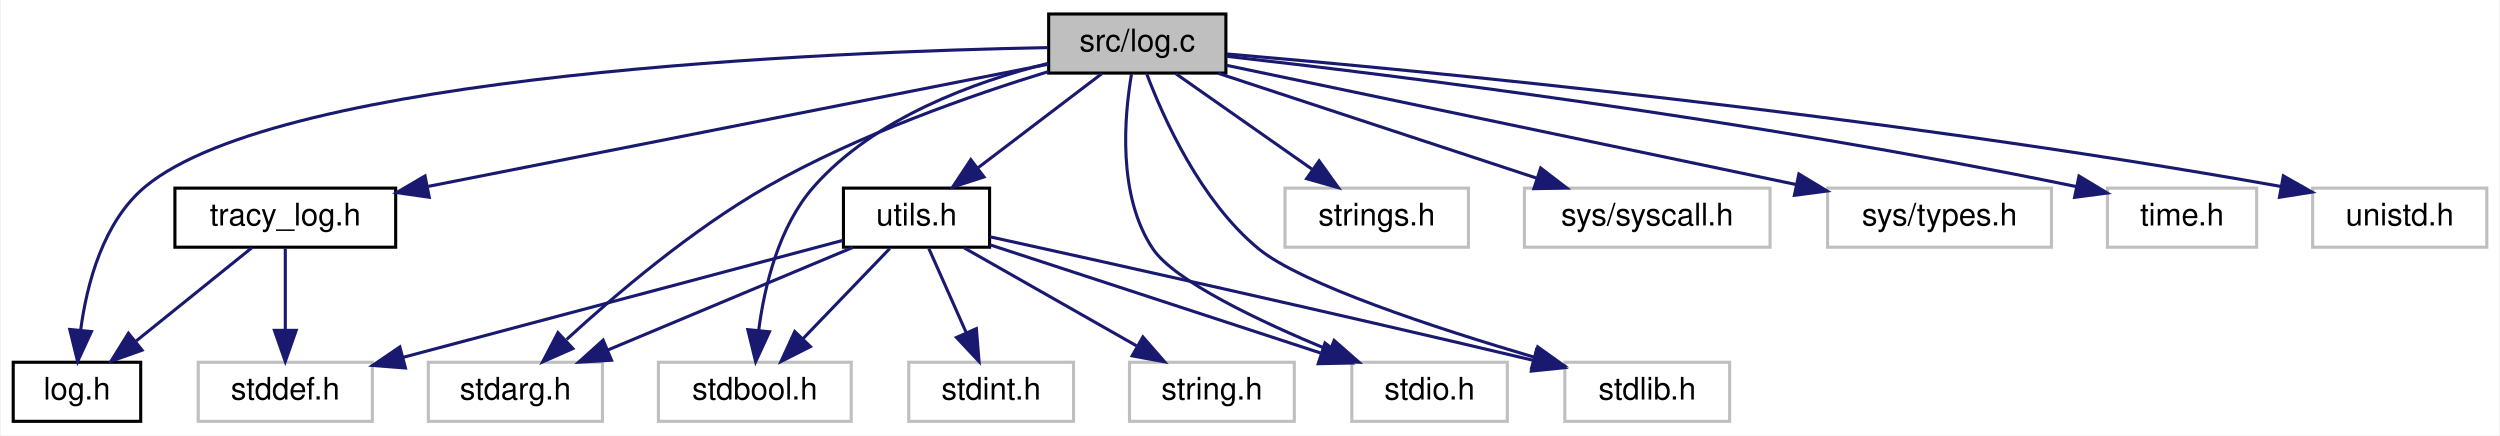
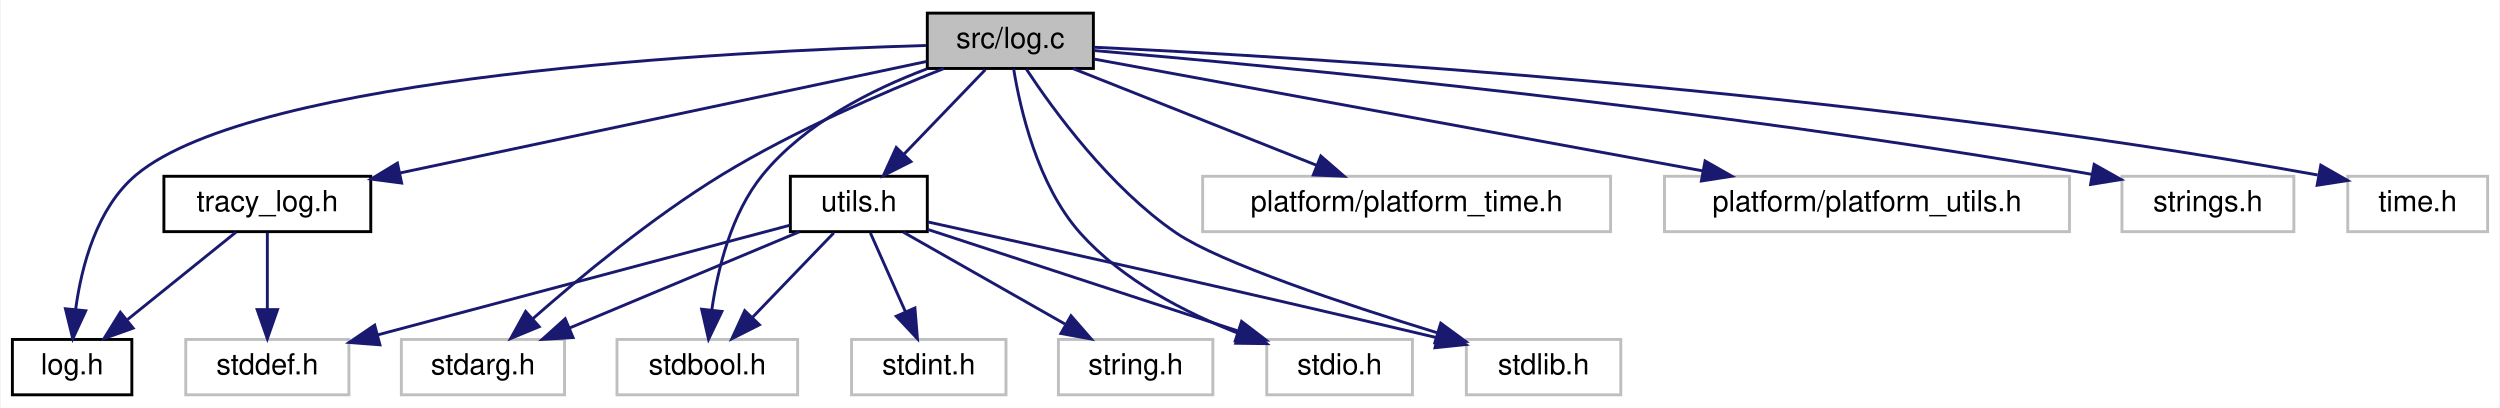
- <svg xmlns="http://www.w3.org/2000/svg" xmlns:xlink="http://www.w3.org/1999/xlink" width="804pt" height="140pt" viewBox="0.00 0.00 803.50 140.00">
+ <svg xmlns="http://www.w3.org/2000/svg" xmlns:xlink="http://www.w3.org/1999/xlink" width="858pt" height="140pt" viewBox="0.00 0.00 857.50 140.00">
  <g id="graph0" class="graph" transform="scale(1 1) rotate(0) translate(4 136)">
-     <polygon fill="white" stroke="transparent" points="-4,4 -4,-136 799.5,-136 799.5,4 -4,4" />
+     <polygon fill="white" stroke="transparent" points="-4,4 -4,-136 853.5,-136 853.5,4 -4,4" />
    <g id="node1" class="node">
      <g id="a_node1">
        <a xlink:title=" ">
-           <polygon fill="#bfbfbf" stroke="black" points="333,-112.5 333,-131.5 390,-131.5 390,-112.5 333,-112.5" />
-           <text text-anchor="middle" x="361.5" y="-119.5" font-family="Helvetica,sans-Serif" font-size="10.00">src/log.c</text>
+           <polygon fill="#bfbfbf" stroke="black" points="314,-112.5 314,-131.5 371,-131.5 371,-112.5 314,-112.5" />
+           <text text-anchor="middle" x="342.5" y="-119.5" font-family="Helvetica,sans-Serif" font-size="10.00">src/log.c</text>
        </a>
      </g>
    </g>
    <g id="node2" class="node">
      <g id="a_node2">
        <a xlink:href="log_8h.html" target="_top" xlink:title="Thread-safe logging utility with timestamps and severity levels.">
          <polygon fill="white" stroke="black" points="0,-0.5 0,-19.5 41,-19.5 41,-0.5 0,-0.5" />
          <text text-anchor="middle" x="20.5" y="-7.5" font-family="Helvetica,sans-Serif" font-size="10.00">log.h</text>
        </a>
      </g>
    </g>
    <g id="edge1" class="edge">
-       <path fill="none" stroke="midnightblue" d="M332.8,-120.69C262.91,-119.37 86.42,-112.41 42.5,-76 28.91,-64.73 23.68,-44.72 21.69,-29.87" />
-       <polygon fill="midnightblue" stroke="midnightblue" points="25.15,-29.37 20.71,-19.75 18.19,-30.04 25.15,-29.37" />
+       <path fill="none" stroke="midnightblue" d="M313.53,-120.39C246.5,-118.42 83.3,-110.13 42.5,-76 28.96,-64.67 23.72,-44.67 21.71,-29.84" />
+       <polygon fill="midnightblue" stroke="midnightblue" points="25.18,-29.34 20.72,-19.73 18.21,-30.03 25.18,-29.34" />
    </g>
    <g id="node3" class="node">
      <g id="a_node3">
+         <a xlink:title=" ">
+           <polygon fill="white" stroke="#bfbfbf" points="408.5,-56.5 408.5,-75.5 548.5,-75.5 548.5,-56.5 408.5,-56.5" />
+           <text text-anchor="middle" x="478.5" y="-63.5" font-family="Helvetica,sans-Serif" font-size="10.00">platform/platform_time.h</text>
+         </a>
+       </g>
+     </g>
+     <g id="edge2" class="edge">
+       <path fill="none" stroke="midnightblue" d="M364.05,-112.44C386.53,-103.52 421.99,-89.44 447.48,-79.32" />
+       <polygon fill="midnightblue" stroke="midnightblue" points="449.05,-82.46 457.05,-75.52 446.47,-75.95 449.05,-82.46" />
+     </g>
+     <g id="node4" class="node">
+       <g id="a_node4">
+         <a xlink:title=" ">
+           <polygon fill="white" stroke="#bfbfbf" points="567,-56.5 567,-75.5 706,-75.5 706,-56.5 567,-56.5" />
+           <text text-anchor="middle" x="636.5" y="-63.5" font-family="Helvetica,sans-Serif" font-size="10.00">platform/platform_utils.h</text>
+         </a>
+       </g>
+     </g>
+     <g id="edge3" class="edge">
+       <path fill="none" stroke="midnightblue" d="M371.23,-115.72C419.47,-106.86 517.62,-88.84 580.05,-77.37" />
+       <polygon fill="midnightblue" stroke="midnightblue" points="580.93,-80.76 590.14,-75.52 579.67,-73.88 580.93,-80.76" />
+     </g>
+     <g id="node5" class="node">
+       <g id="a_node5">
        <a xlink:href="tracy__log_8h.html" target="_top" xlink:title=" ">
          <polygon fill="white" stroke="black" points="52,-56.5 52,-75.5 123,-75.5 123,-56.5 52,-56.5" />
          <text text-anchor="middle" x="87.5" y="-63.5" font-family="Helvetica,sans-Serif" font-size="10.00">tracy_log.h</text>
        </a>
      </g>
    </g>
-     <g id="edge2" class="edge">
-       <path fill="none" stroke="midnightblue" d="M332.95,-115.37C285.6,-106.04 190.38,-87.28 133.47,-76.06" />
-       <polygon fill="midnightblue" stroke="midnightblue" points="133.79,-72.56 123.3,-74.06 132.44,-79.42 133.79,-72.56" />
-     </g>
-     <g id="node5" class="node">
-       <g id="a_node5">
+     <g id="edge4" class="edge">
+       <path fill="none" stroke="midnightblue" d="M313.74,-114.91C269.78,-105.6 185.47,-87.75 133.11,-76.66" />
+       <polygon fill="midnightblue" stroke="midnightblue" points="133.59,-73.18 123.08,-74.54 132.14,-80.03 133.59,-73.18" />
+     </g>
+     <g id="node7" class="node">
+       <g id="a_node7">
        <a xlink:href="utils_8h.html" target="_top" xlink:title="Zero-overhead utility functions and RAII cleanup helpers.">
          <polygon fill="white" stroke="black" points="267,-56.5 267,-75.5 314,-75.5 314,-56.5 267,-56.5" />
          <text text-anchor="middle" x="290.5" y="-63.5" font-family="Helvetica,sans-Serif" font-size="10.00">utils.h</text>
        </a>
      </g>
    </g>
+     <g id="edge7" class="edge">
+       <path fill="none" stroke="midnightblue" d="M333.91,-112.08C326.34,-104.22 315.12,-92.57 305.99,-83.08" />
+       <polygon fill="midnightblue" stroke="midnightblue" points="308.38,-80.53 298.93,-75.75 303.34,-85.38 308.38,-80.53" />
+     </g>
+     <g id="node8" class="node">
+       <g id="a_node8">
+         <a xlink:title=" ">
+           <polygon fill="white" stroke="#bfbfbf" points="133.5,-0.5 133.5,-19.5 189.5,-19.5 189.5,-0.5 133.5,-0.5" />
+           <text text-anchor="middle" x="161.5" y="-7.5" font-family="Helvetica,sans-Serif" font-size="10.00">stdarg.h</text>
+         </a>
+       </g>
+     </g>
+     <g id="edge15" class="edge">
+       <path fill="none" stroke="midnightblue" d="M319.69,-112.48C299.1,-104.36 268.31,-91.16 243.5,-76 219.47,-61.32 194.48,-40.59 178.5,-26.52" />
+       <polygon fill="midnightblue" stroke="midnightblue" points="180.81,-23.89 171.02,-19.83 176.15,-29.11 180.81,-23.89" />
+     </g>
+     <g id="node9" class="node">
+       <g id="a_node9">
+         <a xlink:title=" ">
+           <polygon fill="white" stroke="#bfbfbf" points="207.5,-0.5 207.5,-19.5 269.5,-19.5 269.5,-0.5 207.5,-0.5" />
+           <text text-anchor="middle" x="238.5" y="-7.5" font-family="Helvetica,sans-Serif" font-size="10.00">stdbool.h</text>
+         </a>
+       </g>
+     </g>
+     <g id="edge16" class="edge">
+       <path fill="none" stroke="midnightblue" d="M313.85,-112.36C295.28,-105.37 271.96,-93.73 257.5,-76 246.71,-62.77 242.05,-43.64 240.03,-29.56" />
+       <polygon fill="midnightblue" stroke="midnightblue" points="243.51,-29.11 238.92,-19.55 236.55,-29.88 243.51,-29.11" />
+     </g>
+     <g id="node11" class="node">
+       <g id="a_node11">
+         <a xlink:title=" ">
+           <polygon fill="white" stroke="#bfbfbf" points="430.5,-0.5 430.5,-19.5 480.5,-19.5 480.5,-0.5 430.5,-0.5" />
+           <text text-anchor="middle" x="455.5" y="-7.5" font-family="Helvetica,sans-Serif" font-size="10.00">stdio.h</text>
+         </a>
+       </g>
+     </g>
+     <g id="edge17" class="edge">
+       <path fill="none" stroke="midnightblue" d="M343.63,-112.39C345.82,-98.87 351.77,-72.52 366.5,-56 380.96,-39.79 402.62,-28.66 420.95,-21.52" />
+       <polygon fill="midnightblue" stroke="midnightblue" points="422.26,-24.77 430.45,-18.06 419.86,-18.2 422.26,-24.77" />
+     </g>
+     <g id="node12" class="node">
+       <g id="a_node12">
+         <a xlink:title=" ">
+           <polygon fill="white" stroke="#bfbfbf" points="499,-0.5 499,-19.5 552,-19.5 552,-0.5 499,-0.5" />
+           <text text-anchor="middle" x="525.5" y="-7.5" font-family="Helvetica,sans-Serif" font-size="10.00">stdlib.h</text>
+         </a>
+       </g>
+     </g>
+     <g id="edge18" class="edge">
+       <path fill="none" stroke="midnightblue" d="M348.07,-112.15C357.21,-98.31 376.66,-71.52 399.5,-56 414.36,-45.9 457.3,-31.56 488.94,-21.81" />
+       <polygon fill="midnightblue" stroke="midnightblue" points="490.22,-25.08 498.76,-18.81 488.18,-18.38 490.22,-25.08" />
+     </g>
+     <g id="node14" class="node">
+       <g id="a_node14">
+         <a xlink:title=" ">
+           <polygon fill="white" stroke="#bfbfbf" points="724,-56.5 724,-75.5 783,-75.5 783,-56.5 724,-56.5" />
+           <text text-anchor="middle" x="753.5" y="-63.5" font-family="Helvetica,sans-Serif" font-size="10.00">strings.h</text>
+         </a>
+       </g>
+     </g>
+     <g id="edge19" class="edge">
+       <path fill="none" stroke="midnightblue" d="M371.21,-118.65C432.45,-113.39 580.56,-99.41 713.73,-76.16" />
+       <polygon fill="midnightblue" stroke="midnightblue" points="714.46,-79.58 723.7,-74.39 713.24,-72.69 714.46,-79.58" />
+     </g>
+     <g id="node15" class="node">
+       <g id="a_node15">
+         <a xlink:title=" ">
+           <polygon fill="white" stroke="#bfbfbf" points="801.5,-56.5 801.5,-75.5 849.5,-75.5 849.5,-56.5 801.5,-56.5" />
+           <text text-anchor="middle" x="825.5" y="-63.5" font-family="Helvetica,sans-Serif" font-size="10.00">time.h</text>
+         </a>
+       </g>
+     </g>
+     <g id="edge20" class="edge">
+       <path fill="none" stroke="midnightblue" d="M371.16,-119.79C441.29,-116.48 627.17,-105.6 791.18,-75.94" />
+       <polygon fill="midnightblue" stroke="midnightblue" points="792.25,-79.3 801.46,-74.05 790.99,-72.42 792.25,-79.3" />
+     </g>
    <g id="edge5" class="edge">
-       <path fill="none" stroke="midnightblue" d="M350.09,-112.32C339.39,-104.18 323.16,-91.84 310.34,-82.09" />
-       <polygon fill="midnightblue" stroke="midnightblue" points="312.19,-79.1 302.11,-75.83 307.96,-84.67 312.19,-79.1" />
+       <path fill="none" stroke="midnightblue" d="M76.74,-56.32C66.73,-48.26 51.61,-36.08 39.57,-26.37" />
+       <polygon fill="midnightblue" stroke="midnightblue" points="41.44,-23.38 31.46,-19.83 37.05,-28.83 41.44,-23.38" />
    </g>
    <g id="node6" class="node">
      <g id="a_node6">
        <a xlink:title=" ">
-           <polygon fill="white" stroke="#bfbfbf" points="133.5,-0.5 133.5,-19.5 189.5,-19.5 189.5,-0.5 133.5,-0.5" />
-           <text text-anchor="middle" x="161.5" y="-7.5" font-family="Helvetica,sans-Serif" font-size="10.00">stdarg.h</text>
-         </a>
-       </g>
-     </g>
-     <g id="edge13" class="edge">
-       <path fill="none" stroke="midnightblue" d="M332.97,-113C308.14,-105.39 271.65,-92.65 242.5,-76 218.19,-62.12 193.58,-41.17 177.97,-26.83" />
-       <polygon fill="midnightblue" stroke="midnightblue" points="179.97,-23.91 170.28,-19.63 175.19,-29.02 179.97,-23.91" />
-     </g>
-     <g id="node7" class="node">
-       <g id="a_node7">
-         <a xlink:title=" ">
-           <polygon fill="white" stroke="#bfbfbf" points="207.5,-0.5 207.5,-19.5 269.5,-19.5 269.5,-0.5 207.5,-0.5" />
-           <text text-anchor="middle" x="238.5" y="-7.5" font-family="Helvetica,sans-Serif" font-size="10.00">stdbool.h</text>
-         </a>
-       </g>
-     </g>
-     <g id="edge14" class="edge">
-       <path fill="none" stroke="midnightblue" d="M332.82,-115.62C309.38,-109.77 277.03,-98.12 257.5,-76 246.2,-63.21 241.61,-44.02 239.75,-29.8" />
-       <polygon fill="midnightblue" stroke="midnightblue" points="243.21,-29.3 238.77,-19.68 236.25,-29.98 243.21,-29.3" />
-     </g>
-     <g id="node9" class="node">
-       <g id="a_node9">
-         <a xlink:title=" ">
-           <polygon fill="white" stroke="#bfbfbf" points="430.5,-0.5 430.5,-19.5 480.5,-19.5 480.5,-0.5 430.5,-0.5" />
-           <text text-anchor="middle" x="455.5" y="-7.5" font-family="Helvetica,sans-Serif" font-size="10.00">stdio.h</text>
-         </a>
-       </g>
-     </g>
-     <g id="edge15" class="edge">
-       <path fill="none" stroke="midnightblue" d="M359.64,-112.14C357.35,-98.75 355.04,-73.12 366.5,-56 373.45,-45.61 400.87,-32.63 423.46,-23.28" />
-       <polygon fill="midnightblue" stroke="midnightblue" points="424.81,-26.51 432.77,-19.52 422.19,-20.02 424.81,-26.51" />
+           <polygon fill="white" stroke="#bfbfbf" points="59.5,-0.5 59.5,-19.5 115.5,-19.5 115.5,-0.5 59.5,-0.5" />
+           <text text-anchor="middle" x="87.5" y="-7.5" font-family="Helvetica,sans-Serif" font-size="10.00">stddef.h</text>
+         </a>
+       </g>
+     </g>
+     <g id="edge6" class="edge">
+       <path fill="none" stroke="midnightblue" d="M87.5,-56.08C87.5,-49.01 87.5,-38.86 87.5,-29.99" />
+       <polygon fill="midnightblue" stroke="midnightblue" points="91,-29.75 87.5,-19.75 84,-29.75 91,-29.75" />
+     </g>
+     <g id="edge10" class="edge">
+       <path fill="none" stroke="midnightblue" d="M266.82,-58.7C232.03,-49.45 166.78,-32.09 125.31,-21.06" />
+       <polygon fill="midnightblue" stroke="midnightblue" points="126.14,-17.66 115.57,-18.47 124.34,-24.42 126.14,-17.66" />
+     </g>
+     <g id="edge8" class="edge">
+       <path fill="none" stroke="midnightblue" d="M270.06,-56.44C248.83,-47.56 215.4,-33.56 191.25,-23.45" />
+       <polygon fill="midnightblue" stroke="midnightblue" points="192.42,-20.15 181.84,-19.52 189.72,-26.61 192.42,-20.15" />
+     </g>
+     <g id="edge9" class="edge">
+       <path fill="none" stroke="midnightblue" d="M281.91,-56.08C274.34,-48.22 263.12,-36.57 253.99,-27.08" />
+       <polygon fill="midnightblue" stroke="midnightblue" points="256.38,-24.53 246.93,-19.75 251.34,-29.38 256.38,-24.53" />
    </g>
    <g id="node10" class="node">
      <g id="a_node10">
        <a xlink:title=" ">
-           <polygon fill="white" stroke="#bfbfbf" points="499,-0.5 499,-19.5 552,-19.5 552,-0.5 499,-0.5" />
-           <text text-anchor="middle" x="525.5" y="-7.5" font-family="Helvetica,sans-Serif" font-size="10.00">stdlib.h</text>
-         </a>
-       </g>
-     </g>
-     <g id="edge16" class="edge">
-       <path fill="none" stroke="midnightblue" d="M364.58,-112.12C369.83,-98.23 381.79,-71.38 400.5,-56 414.33,-44.63 457.33,-30.51 489.06,-21.15" />
-       <polygon fill="midnightblue" stroke="midnightblue" points="490.28,-24.44 498.91,-18.29 488.33,-17.72 490.28,-24.44" />
-     </g>
-     <g id="node12" class="node">
-       <g id="a_node12">
-         <a xlink:title=" ">
-           <polygon fill="white" stroke="#bfbfbf" points="409,-56.5 409,-75.5 468,-75.5 468,-56.5 409,-56.5" />
-           <text text-anchor="middle" x="438.5" y="-63.5" font-family="Helvetica,sans-Serif" font-size="10.00">strings.h</text>
-         </a>
-       </g>
-     </g>
-     <g id="edge17" class="edge">
-       <path fill="none" stroke="midnightblue" d="M373.87,-112.32C385.66,-104.06 403.63,-91.45 417.64,-81.63" />
-       <polygon fill="midnightblue" stroke="midnightblue" points="419.98,-84.26 426.16,-75.65 415.96,-78.53 419.98,-84.26" />
+           <polygon fill="white" stroke="#bfbfbf" points="288,-0.5 288,-19.5 341,-19.5 341,-0.5 288,-0.5" />
+           <text text-anchor="middle" x="314.5" y="-7.5" font-family="Helvetica,sans-Serif" font-size="10.00">stdint.h</text>
+         </a>
+       </g>
+     </g>
+     <g id="edge11" class="edge">
+       <path fill="none" stroke="midnightblue" d="M294.46,-56.08C297.71,-48.77 302.42,-38.18 306.45,-29.1" />
+       <polygon fill="midnightblue" stroke="midnightblue" points="309.75,-30.31 310.61,-19.75 303.35,-27.47 309.75,-30.31" />
+     </g>
+     <g id="edge12" class="edge">
+       <path fill="none" stroke="midnightblue" d="M314.14,-57.26C341.96,-48.16 388.42,-32.95 420.43,-22.48" />
+       <polygon fill="midnightblue" stroke="midnightblue" points="421.86,-25.69 430.28,-19.25 419.69,-19.04 421.86,-25.69" />
+     </g>
+     <g id="edge13" class="edge">
+       <path fill="none" stroke="midnightblue" d="M314.13,-59.84C349.76,-52.01 419.62,-36.53 489,-20.08" />
+       <polygon fill="midnightblue" stroke="midnightblue" points="489.86,-23.47 498.78,-17.75 488.24,-16.66 489.86,-23.47" />
    </g>
    <g id="node13" class="node">
      <g id="a_node13">
        <a xlink:title=" ">
-           <polygon fill="white" stroke="#bfbfbf" points="486,-56.5 486,-75.5 565,-75.5 565,-56.5 486,-56.5" />
-           <text text-anchor="middle" x="525.5" y="-63.5" font-family="Helvetica,sans-Serif" font-size="10.00">sys/syscall.h</text>
-         </a>
-       </g>
-     </g>
-     <g id="edge18" class="edge">
-       <path fill="none" stroke="midnightblue" d="M387.49,-112.44C415.2,-103.32 459.25,-88.81 490.12,-78.65" />
-       <polygon fill="midnightblue" stroke="midnightblue" points="491.23,-81.97 499.64,-75.52 489.04,-75.32 491.23,-81.97" />
-     </g>
-     <g id="node14" class="node">
-       <g id="a_node14">
-         <a xlink:title=" ">
-           <polygon fill="white" stroke="#bfbfbf" points="583.5,-56.5 583.5,-75.5 655.5,-75.5 655.5,-56.5 583.5,-56.5" />
-           <text text-anchor="middle" x="619.5" y="-63.5" font-family="Helvetica,sans-Serif" font-size="10.00">sys/types.h</text>
-         </a>
-       </g>
-     </g>
-     <g id="edge19" class="edge">
-       <path fill="none" stroke="midnightblue" d="M390.1,-115.01C434.47,-105.73 520.32,-87.76 573.48,-76.63" />
-       <polygon fill="midnightblue" stroke="midnightblue" points="574.27,-80.04 583.34,-74.57 572.83,-73.19 574.27,-80.04" />
-     </g>
-     <g id="node15" class="node">
-       <g id="a_node15">
-         <a xlink:title=" ">
-           <polygon fill="white" stroke="#bfbfbf" points="673.5,-56.5 673.5,-75.5 721.5,-75.5 721.5,-56.5 673.5,-56.5" />
-           <text text-anchor="middle" x="697.5" y="-63.5" font-family="Helvetica,sans-Serif" font-size="10.00">time.h</text>
-         </a>
-       </g>
-     </g>
-     <g id="edge20" class="edge">
-       <path fill="none" stroke="midnightblue" d="M390.11,-117.9C442.46,-111.98 557.34,-97.86 663.51,-75.99" />
-       <polygon fill="midnightblue" stroke="midnightblue" points="664.36,-79.39 673.43,-73.92 662.93,-72.54 664.36,-79.39" />
-     </g>
-     <g id="node16" class="node">
-       <g id="a_node16">
-         <a xlink:title=" ">
-           <polygon fill="white" stroke="#bfbfbf" points="739.5,-56.5 739.5,-75.5 795.5,-75.5 795.5,-56.5 739.5,-56.5" />
-           <text text-anchor="middle" x="767.5" y="-63.5" font-family="Helvetica,sans-Serif" font-size="10.00">unistd.h</text>
-         </a>
-       </g>
-     </g>
-     <g id="edge21" class="edge">
-       <path fill="none" stroke="midnightblue" d="M390.38,-118.64C451.27,-113.42 597.41,-99.57 729.41,-76.01" />
-       <polygon fill="midnightblue" stroke="midnightblue" points="730.07,-79.45 739.29,-74.22 728.83,-72.56 730.07,-79.45" />
-     </g>
-     <g id="edge3" class="edge">
-       <path fill="none" stroke="midnightblue" d="M76.74,-56.32C66.73,-48.26 51.61,-36.08 39.57,-26.37" />
-       <polygon fill="midnightblue" stroke="midnightblue" points="41.44,-23.38 31.46,-19.83 37.05,-28.83 41.44,-23.38" />
-     </g>
-     <g id="node4" class="node">
-       <g id="a_node4">
-         <a xlink:title=" ">
-           <polygon fill="white" stroke="#bfbfbf" points="59.5,-0.5 59.5,-19.5 115.5,-19.5 115.5,-0.5 59.5,-0.5" />
-           <text text-anchor="middle" x="87.5" y="-7.5" font-family="Helvetica,sans-Serif" font-size="10.00">stddef.h</text>
-         </a>
-       </g>
-     </g>
-     <g id="edge4" class="edge">
-       <path fill="none" stroke="midnightblue" d="M87.5,-56.08C87.5,-49.01 87.5,-38.86 87.5,-29.99" />
-       <polygon fill="midnightblue" stroke="midnightblue" points="91,-29.75 87.5,-19.75 84,-29.75 91,-29.75" />
-     </g>
-     <g id="edge8" class="edge">
-       <path fill="none" stroke="midnightblue" d="M266.82,-58.7C232.03,-49.45 166.78,-32.09 125.31,-21.06" />
-       <polygon fill="midnightblue" stroke="midnightblue" points="126.14,-17.66 115.57,-18.47 124.34,-24.42 126.14,-17.66" />
-     </g>
-     <g id="edge6" class="edge">
-       <path fill="none" stroke="midnightblue" d="M270.06,-56.44C248.83,-47.56 215.4,-33.56 191.25,-23.45" />
-       <polygon fill="midnightblue" stroke="midnightblue" points="192.42,-20.15 181.84,-19.52 189.72,-26.61 192.42,-20.15" />
-     </g>
-     <g id="edge7" class="edge">
-       <path fill="none" stroke="midnightblue" d="M281.91,-56.08C274.34,-48.22 263.12,-36.57 253.99,-27.08" />
-       <polygon fill="midnightblue" stroke="midnightblue" points="256.38,-24.53 246.93,-19.75 251.34,-29.38 256.38,-24.53" />
-     </g>
-     <g id="node8" class="node">
-       <g id="a_node8">
-         <a xlink:title=" ">
-           <polygon fill="white" stroke="#bfbfbf" points="288,-0.5 288,-19.5 341,-19.5 341,-0.5 288,-0.5" />
-           <text text-anchor="middle" x="314.5" y="-7.5" font-family="Helvetica,sans-Serif" font-size="10.00">stdint.h</text>
-         </a>
-       </g>
-     </g>
-     <g id="edge9" class="edge">
-       <path fill="none" stroke="midnightblue" d="M294.46,-56.08C297.71,-48.77 302.42,-38.18 306.45,-29.1" />
-       <polygon fill="midnightblue" stroke="midnightblue" points="309.75,-30.31 310.61,-19.75 303.35,-27.47 309.75,-30.31" />
-     </g>
-     <g id="edge10" class="edge">
-       <path fill="none" stroke="midnightblue" d="M314.14,-57.26C341.96,-48.16 388.42,-32.95 420.43,-22.48" />
-       <polygon fill="midnightblue" stroke="midnightblue" points="421.86,-25.69 430.28,-19.25 419.69,-19.04 421.86,-25.69" />
-     </g>
-     <g id="edge11" class="edge">
-       <path fill="none" stroke="midnightblue" d="M314.13,-59.84C349.76,-52.01 419.62,-36.53 489,-20.08" />
-       <polygon fill="midnightblue" stroke="midnightblue" points="489.86,-23.47 498.78,-17.75 488.24,-16.66 489.86,-23.47" />
-     </g>
-     <g id="node11" class="node">
-       <g id="a_node11">
-         <a xlink:title=" ">
          <polygon fill="white" stroke="#bfbfbf" points="359,-0.5 359,-19.5 412,-19.5 412,-0.5 359,-0.5" />
          <text text-anchor="middle" x="385.5" y="-7.5" font-family="Helvetica,sans-Serif" font-size="10.00">string.h</text>
        </a>
      </g>
    </g>
-     <g id="edge12" class="edge">
+     <g id="edge14" class="edge">
      <path fill="none" stroke="midnightblue" d="M305.76,-56.32C320.72,-47.82 343.75,-34.73 361.23,-24.8" />
      <polygon fill="midnightblue" stroke="midnightblue" points="363.31,-27.64 370.27,-19.65 359.85,-21.55 363.31,-27.64" />
    </g>
  </g>
</svg>
